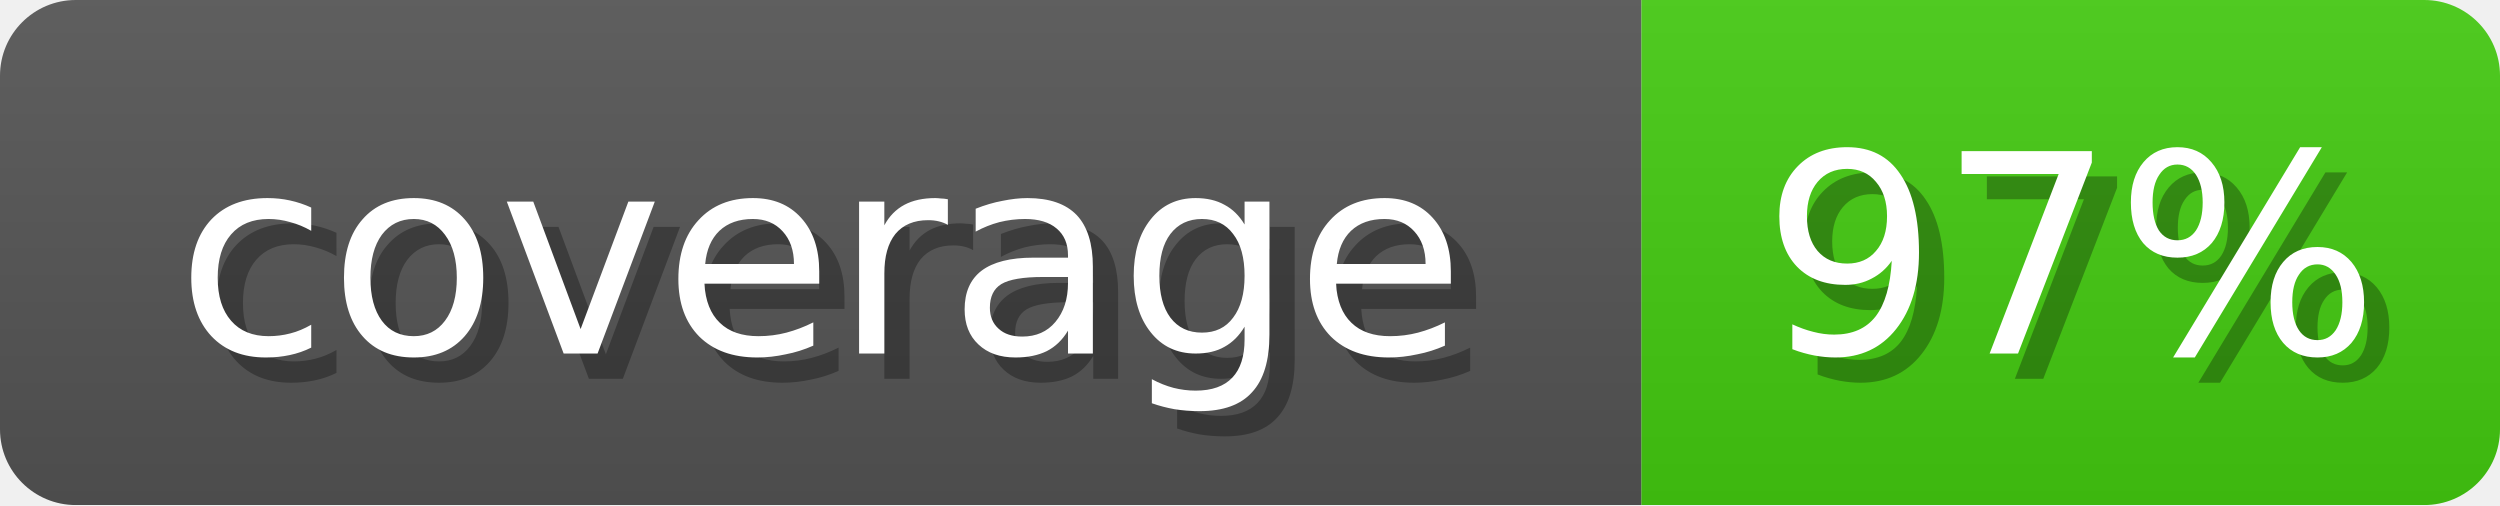
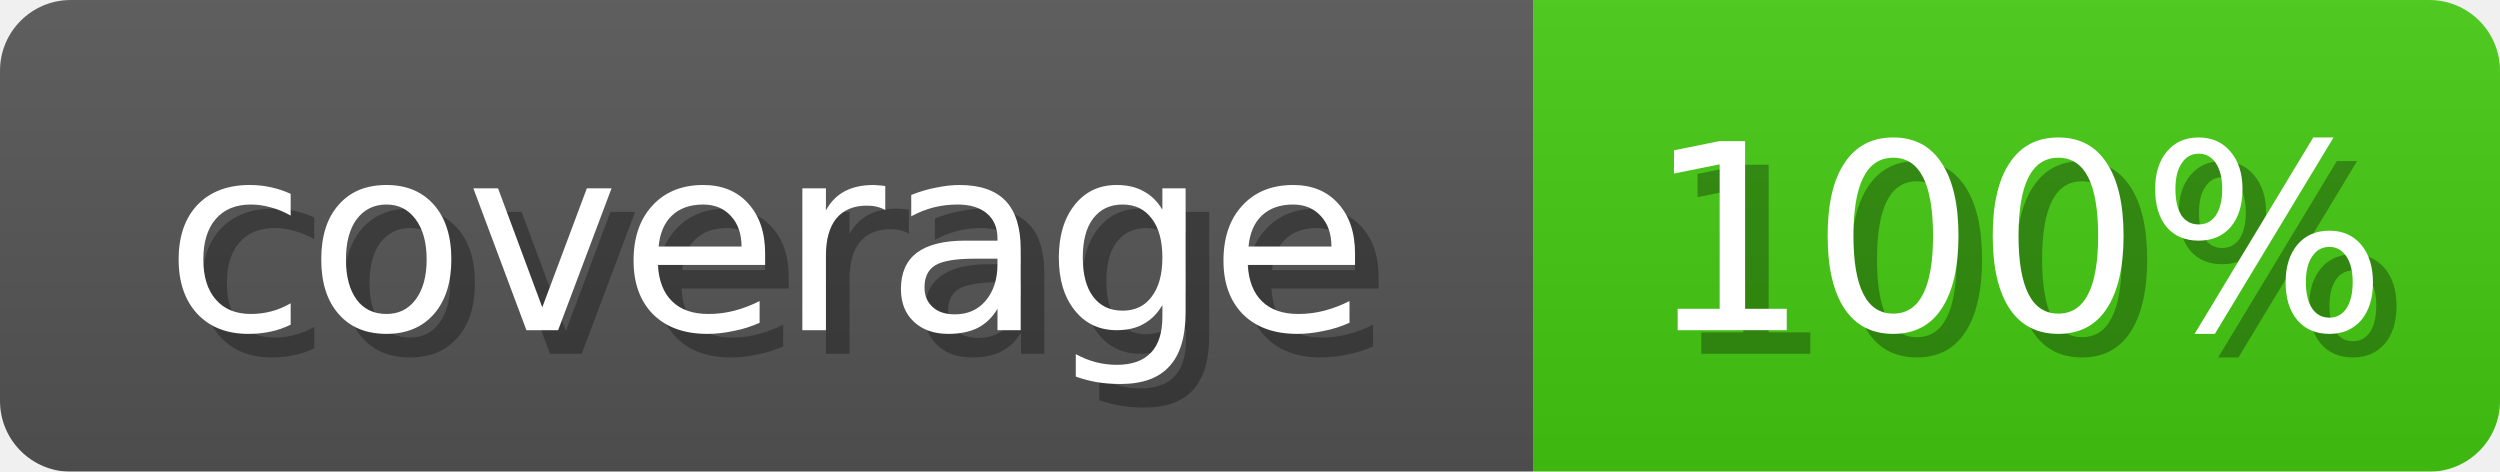
- <svg xmlns="http://www.w3.org/2000/svg" width="99" height="20">
+ <svg xmlns="http://www.w3.org/2000/svg" width="106" height="20">
  <linearGradient id="b" x2="0" y2="100%">
    <stop offset="0" stop-color="#bbb" stop-opacity=".1" />
    <stop offset="1" stop-opacity=".1" />
  </linearGradient>
  <mask id="anybadge_1">
-     <rect width="99" height="20" rx="3" fill="#fff" />
+     <rect width="106" height="20" rx="3" fill="#fff" />
  </mask>
  <g mask="url(#anybadge_1)">
    <path fill="#555" d="M0 0h65v20H0z" />
-     <path fill="#4C1" d="M65 0h34v20H65z" />
-     <path fill="url(#b)" d="M0 0h99v20H0z" />
+     <path fill="#4C1" d="M65 0h41v20H65z" />
+     <path fill="url(#b)" d="M0 0h106v20H0z" />
  </g>
  <g fill="#fff" text-anchor="middle" font-family="DejaVu Sans,Verdana,Geneva,sans-serif" font-size="11">
    <text x="33.5" y="15" fill="#010101" fill-opacity=".3">coverage</text>
    <text x="32.5" y="14">coverage</text>
  </g>
  <g fill="#fff" text-anchor="middle" font-family="DejaVu Sans,Verdana,Geneva,sans-serif" font-size="11">
-     <text x="83.0" y="15" fill="#010101" fill-opacity=".3">97%</text>
-     <text x="82.0" y="14">97%</text>
+     <text x="86.5" y="15" fill="#010101" fill-opacity=".3">100%</text>
+     <text x="85.5" y="14">100%</text>
  </g>
</svg>
